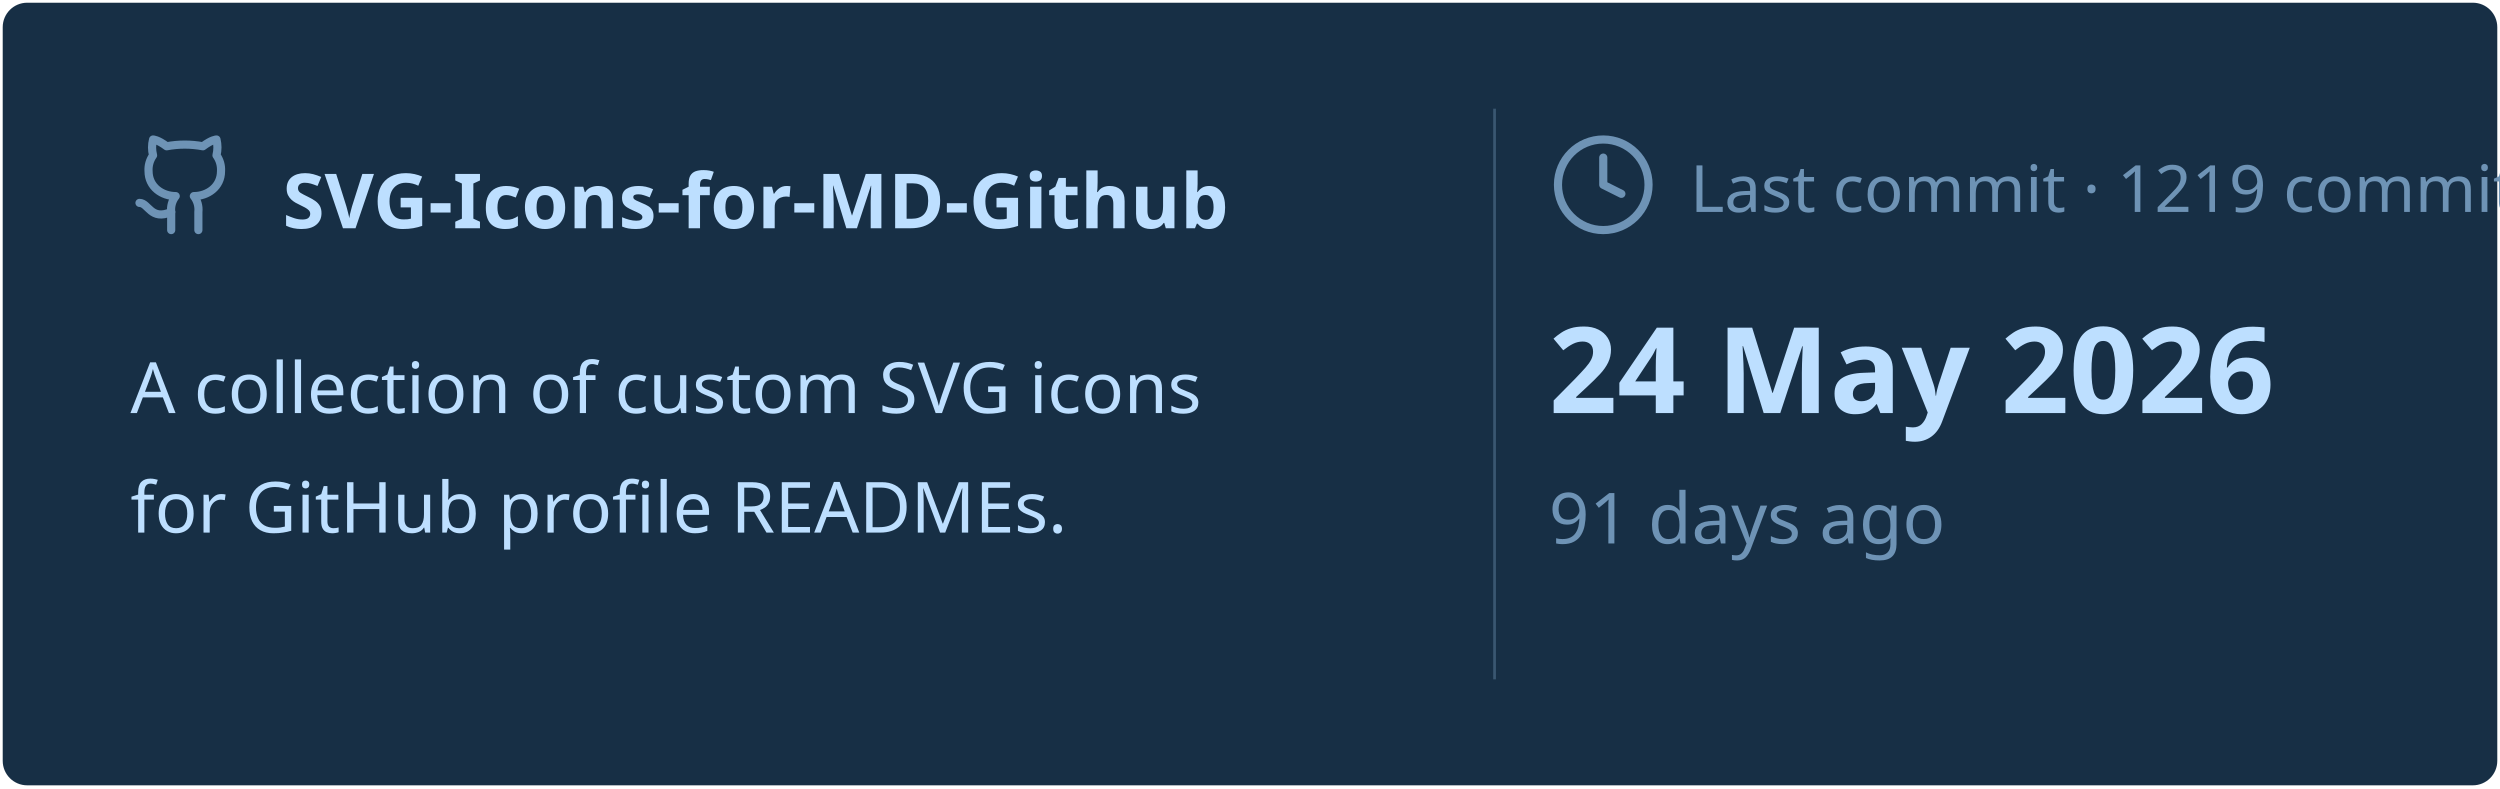
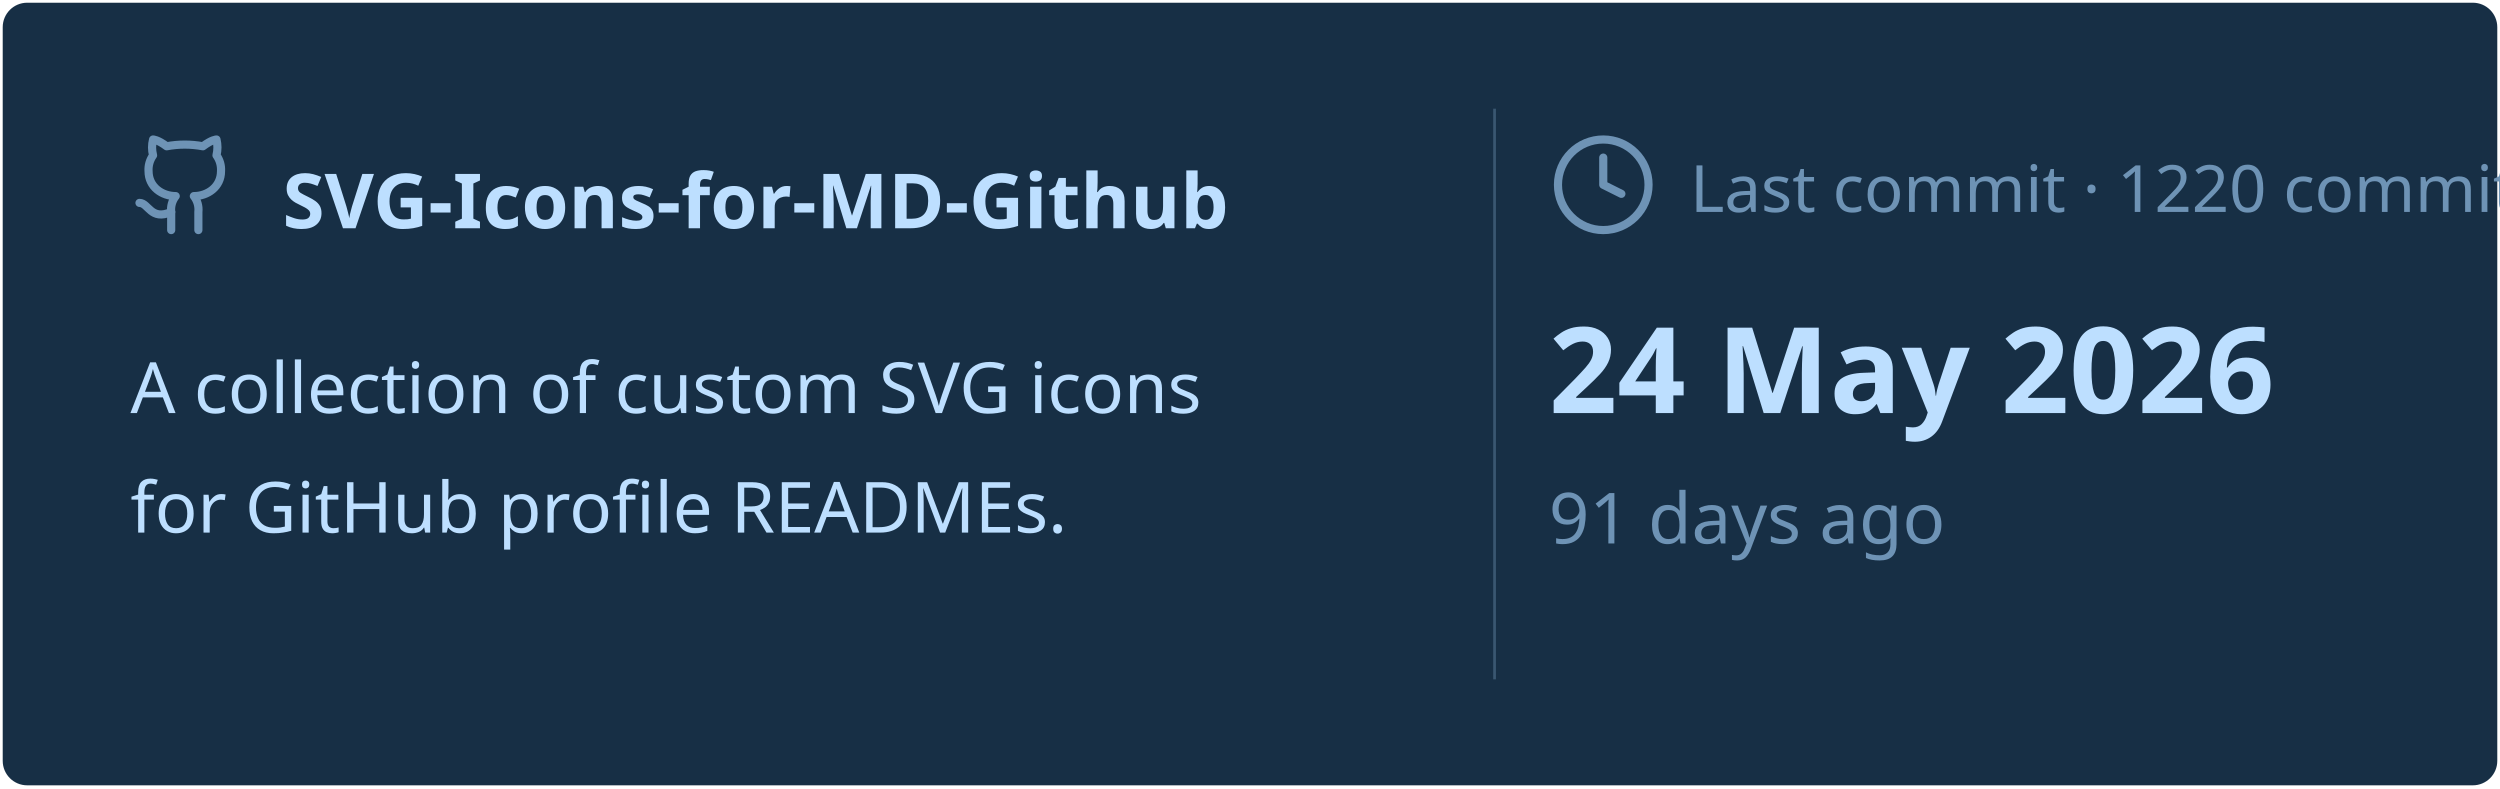
<svg xmlns="http://www.w3.org/2000/svg" viewBox="0 0 460 145" width="460px" height="145px">
  <rect stroke="#000000" stroke-opacity="0" fill="#172F45" rx="4.5" x="0.5" y="0.5" width="459" height="144" />
  <g transform="translate(24, 42)">
    <svg x="0" y="-18" width="20" height="20" viewBox="0 0 24 24" fill="none" stroke="#6E93B5" stroke-width="1.8" stroke-linecap="round" stroke-linejoin="round">
      <path d="M15 22v-4a4.8 4.8 0 0 0-1-3.5c3 0 6-2 6-5.5.08-1.25-.27-2.48-1-3.5.28-1.15.28-2.35 0-3.5 0 0-1 0-3 1.5-2.64-.5-5.36-.5-8 0C6 2 5 2 5 2c-.3 1.15-.3 2.35 0 3.5A5.403 5.403 0 0 0 4 9c0 3.5 3 5.5 6 5.5-.39.49-.68 1.05-.85 1.65-.17.6-.22 1.23-.15 1.85v4" />
      <path d="M9 18c-4.51 2-5-2-7-2" />
    </svg>
    <text x="28" y="0" font-family="&quot;Segoe UI&quot;, Ubuntu, sans-serif" font-size="14" font-weight="700" fill="#BDDFFF">SVG-Icons-for-MD-Github</text>
  </g>
  <text x="24" y="76" font-family="&quot;Segoe UI&quot;, Ubuntu, sans-serif" font-size="13" font-weight="400" fill="#BDDFFF">A collection of custom SVG icons</text>
  <text x="24" y="98" font-family="&quot;Segoe UI&quot;, Ubuntu, sans-serif" font-size="13" font-weight="400" fill="#BDDFFF">for GitHub profile READMEs.</text>
  <line x1="275" y1="20" x2="275" y2="125" stroke="#6E93B5" stroke-width="0.5" stroke-opacity="0.4" />
  <svg x="285" y="24" width="20" height="20" viewBox="0 0 24 24" fill="none" stroke="#6E93B5" stroke-width="1.8" stroke-linecap="round" stroke-linejoin="round">
    <circle cx="12" cy="12" r="10" />
    <polyline points="12 6 12 12 16 14" />
  </svg>
-   <text x="311" y="39" font-family="&quot;Segoe UI&quot;, Ubuntu, sans-serif" font-size="12" font-weight="400" fill="#6E93B5">Last commit · 1219 commits</text>
+   <text x="311" y="39" font-family="&quot;Segoe UI&quot;, Ubuntu, sans-serif" font-size="12" font-weight="400" fill="#6E93B5">Last commit · 1220 commits</text>
  <text x="285" y="76" font-family="&quot;Segoe UI&quot;, Ubuntu, sans-serif" font-size="22" font-weight="700" fill="#BDDFFF">24 May 2026</text>
  <text x="285" y="100" font-family="&quot;Segoe UI&quot;, Ubuntu, sans-serif" font-size="13" font-weight="400" fill="#6E93B5">91 days ago</text>
</svg>
